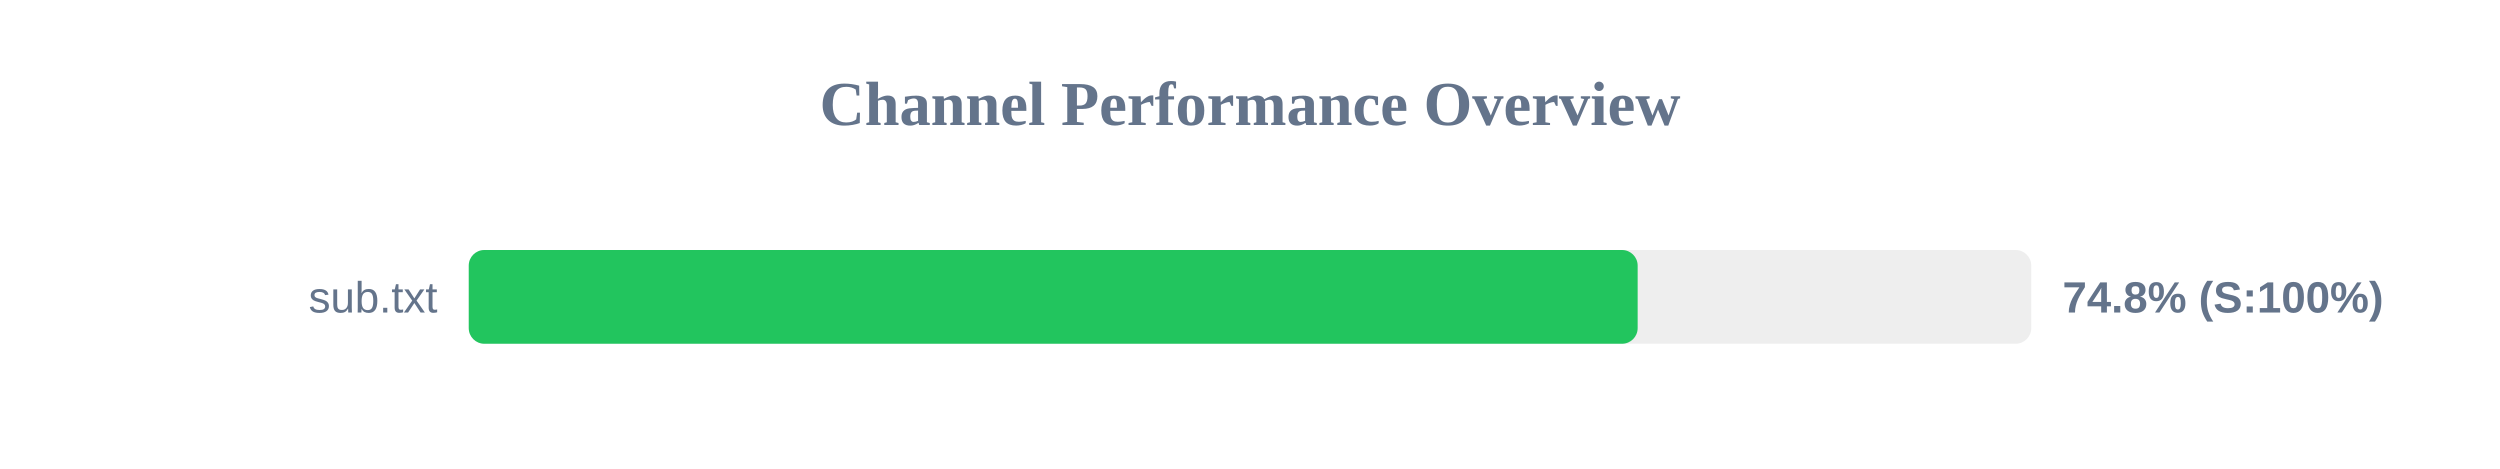
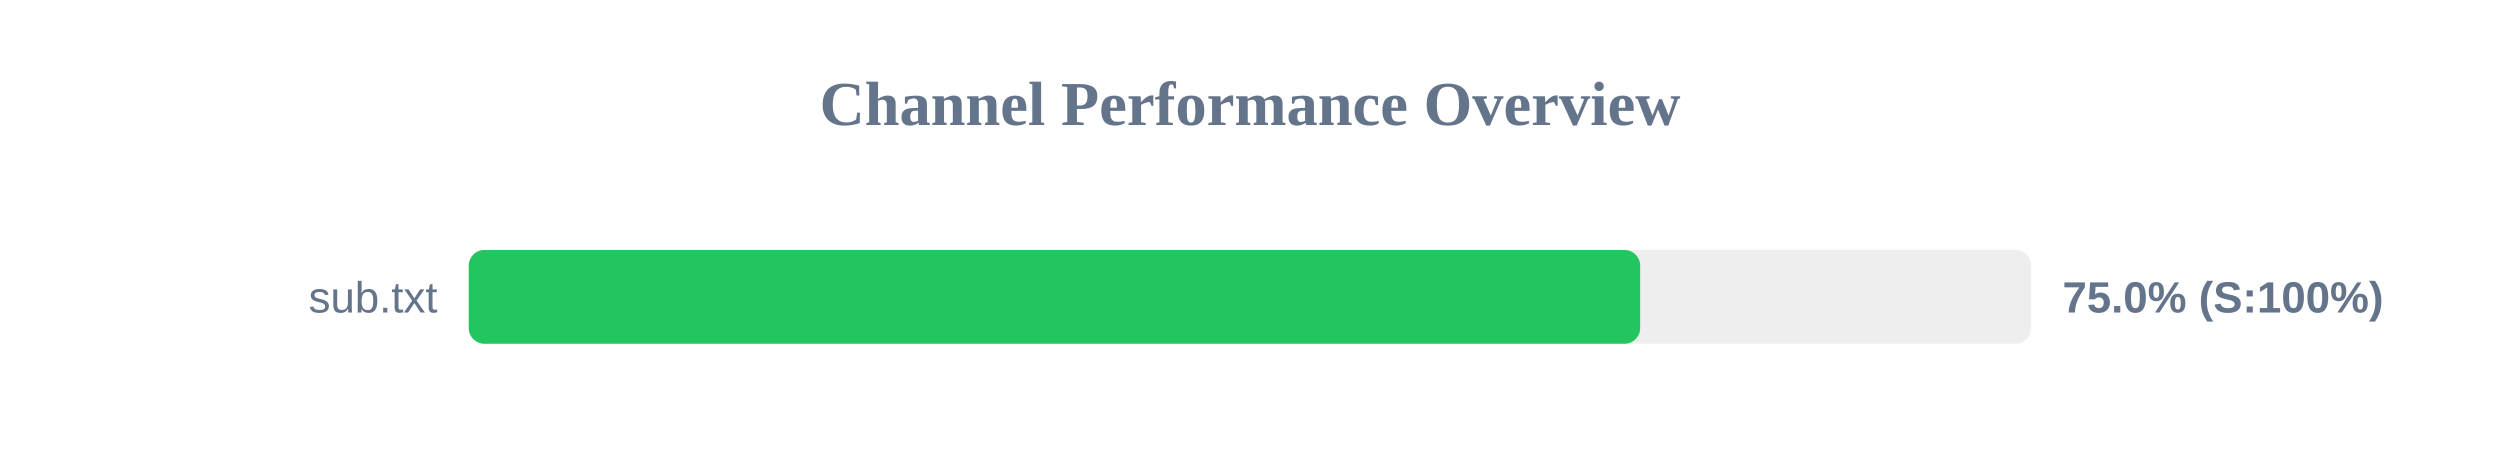
<svg xmlns="http://www.w3.org/2000/svg" width="800" height="150" version="1.1">
  <style>
        .row { font: 14px Arial; fill: #64748b; }
        .score { font: bold 14px Arial; fill: #64748b; }
    </style>
  <text x="400" y="40" text-anchor="middle" font-size="20px" font-weight="bold" fill="#64748b">Channel Performance Overview</text>
  <rect x="150" y="80" width="500" height="30" fill="#eee" rx="5" />
-   <rect x="150" y="80" width="374.05" height="30" fill="#22c55e" rx="5" />
+   <rect x="150" y="80" width="374.85" height="30" fill="#22c55e" rx="5" />
  <text x="140" y="100" text-anchor="end" class="row">sub.txt</text>
-   <text x="660" y="100" text-anchor="start" class="score">74.8% (S:100%)</text>
+   <text x="660" y="100" text-anchor="start" class="score">75.0% (S:100%)</text>
</svg>
